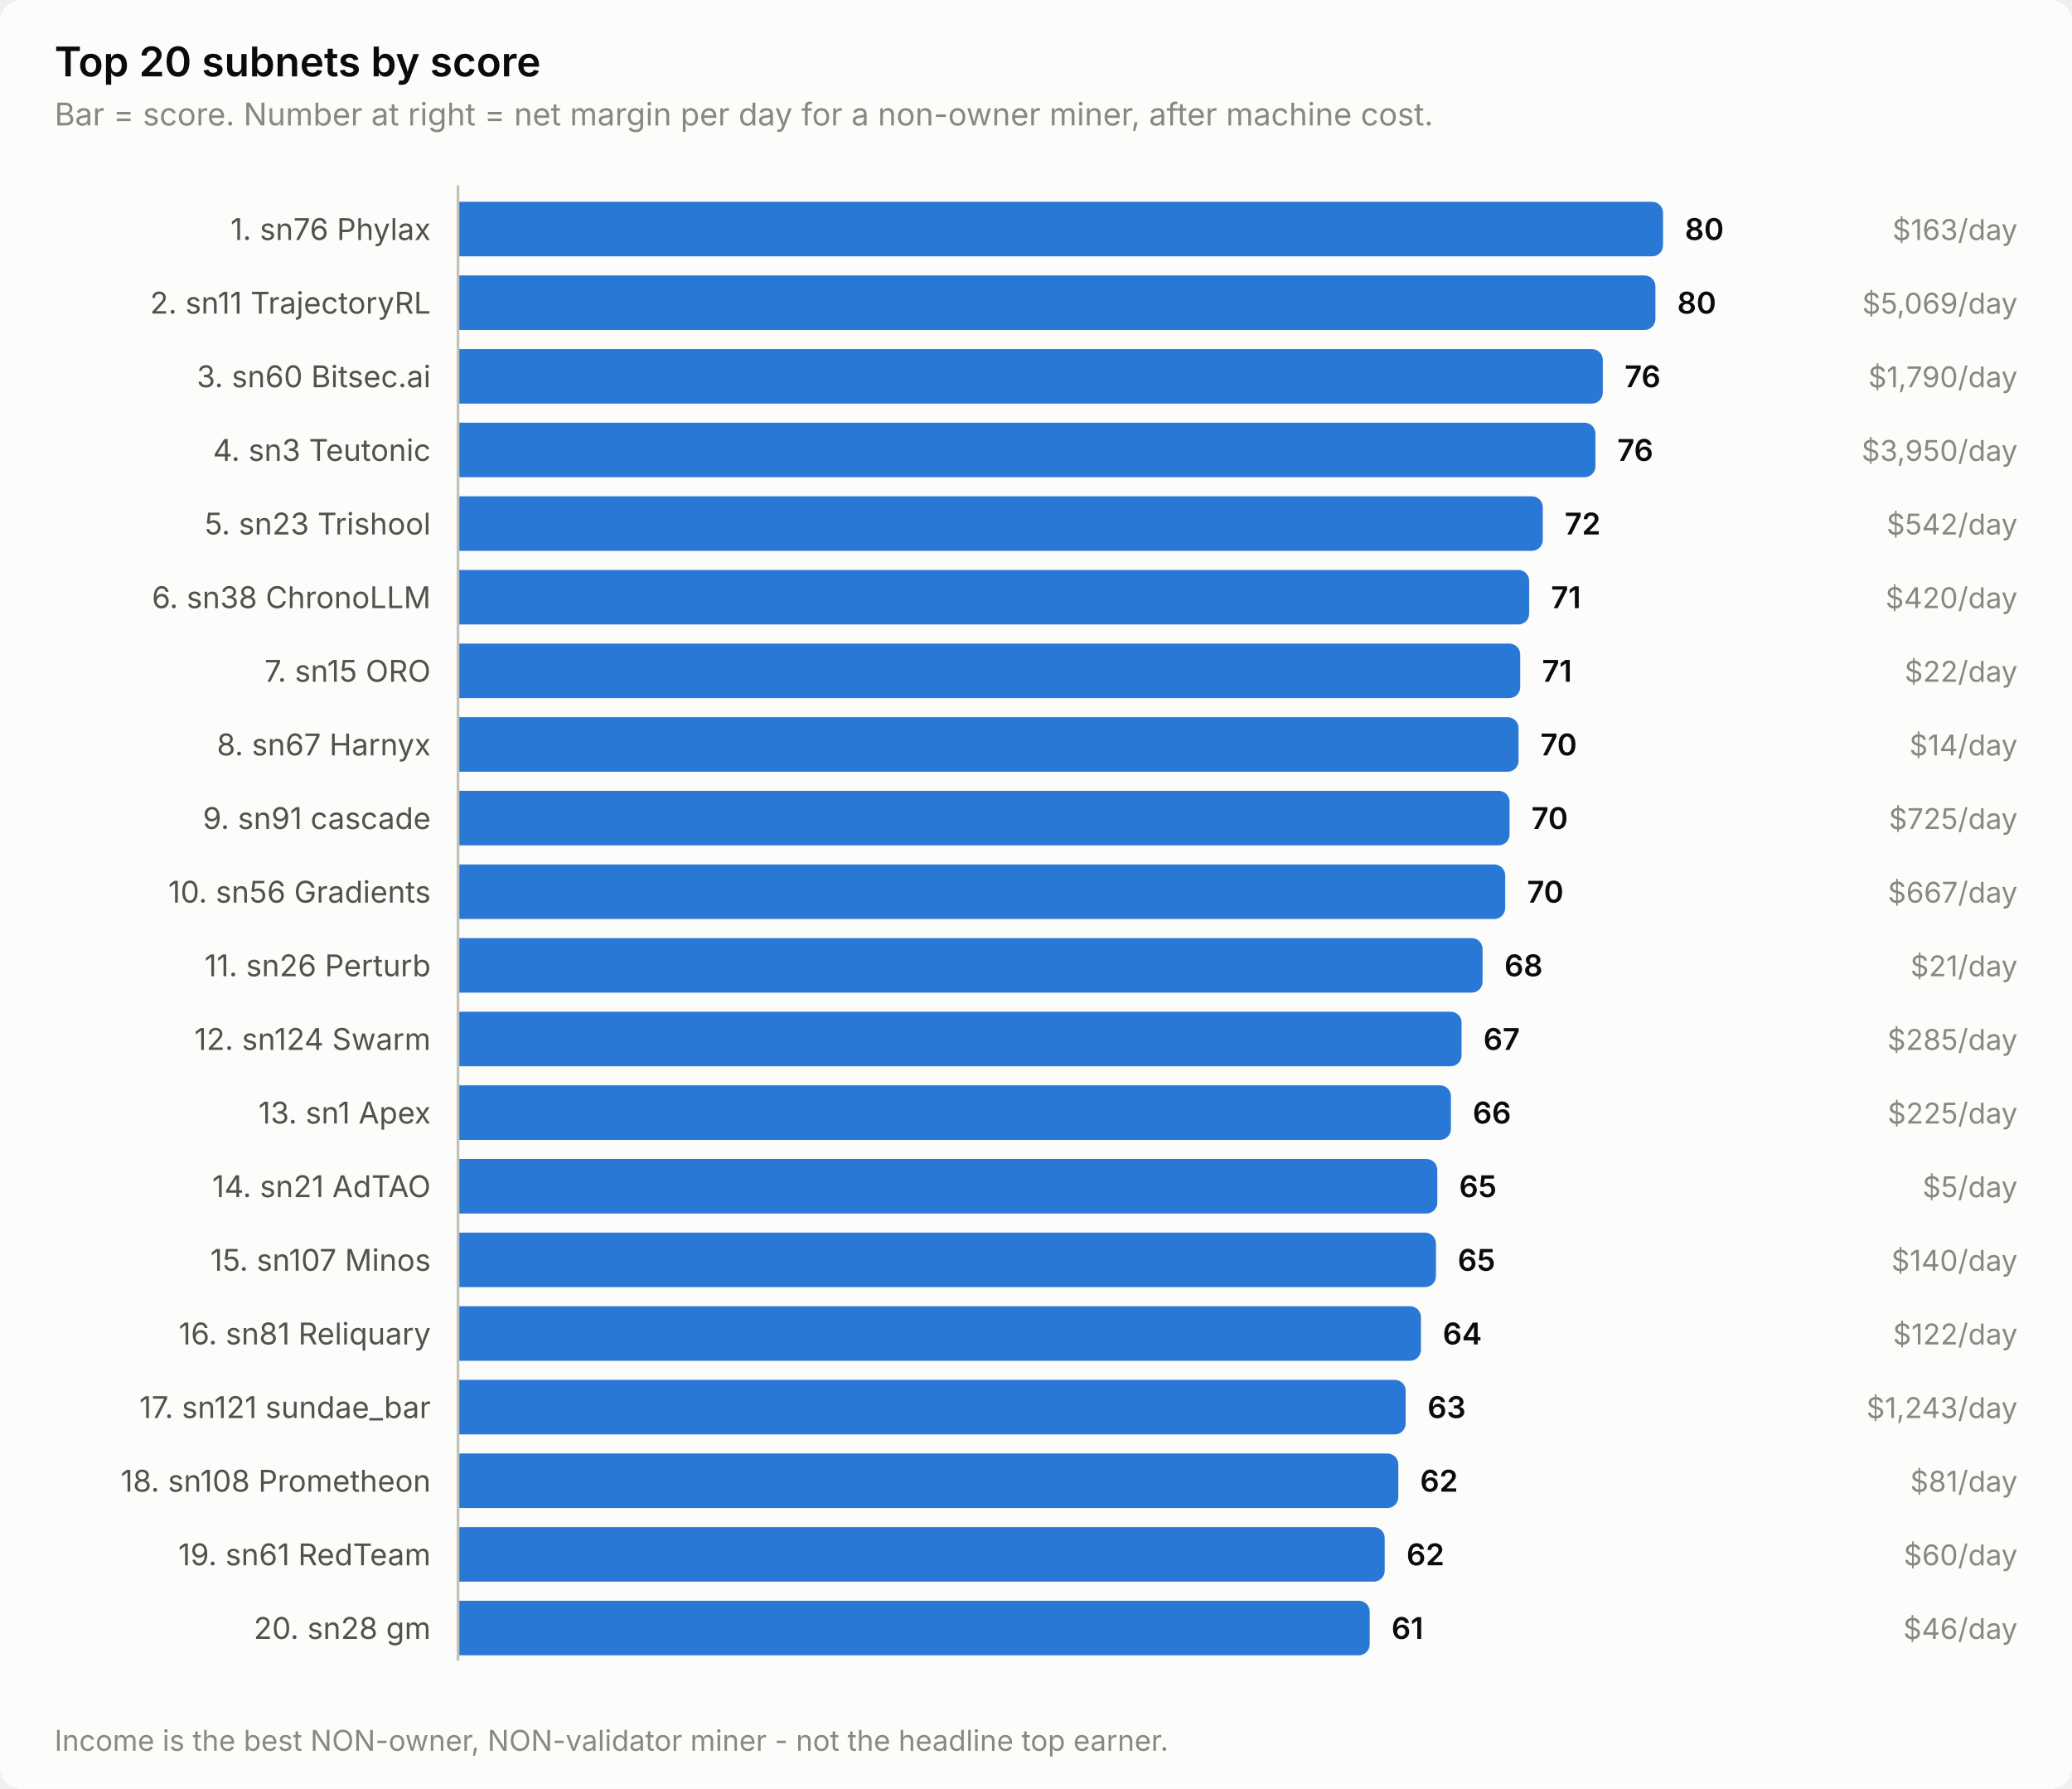
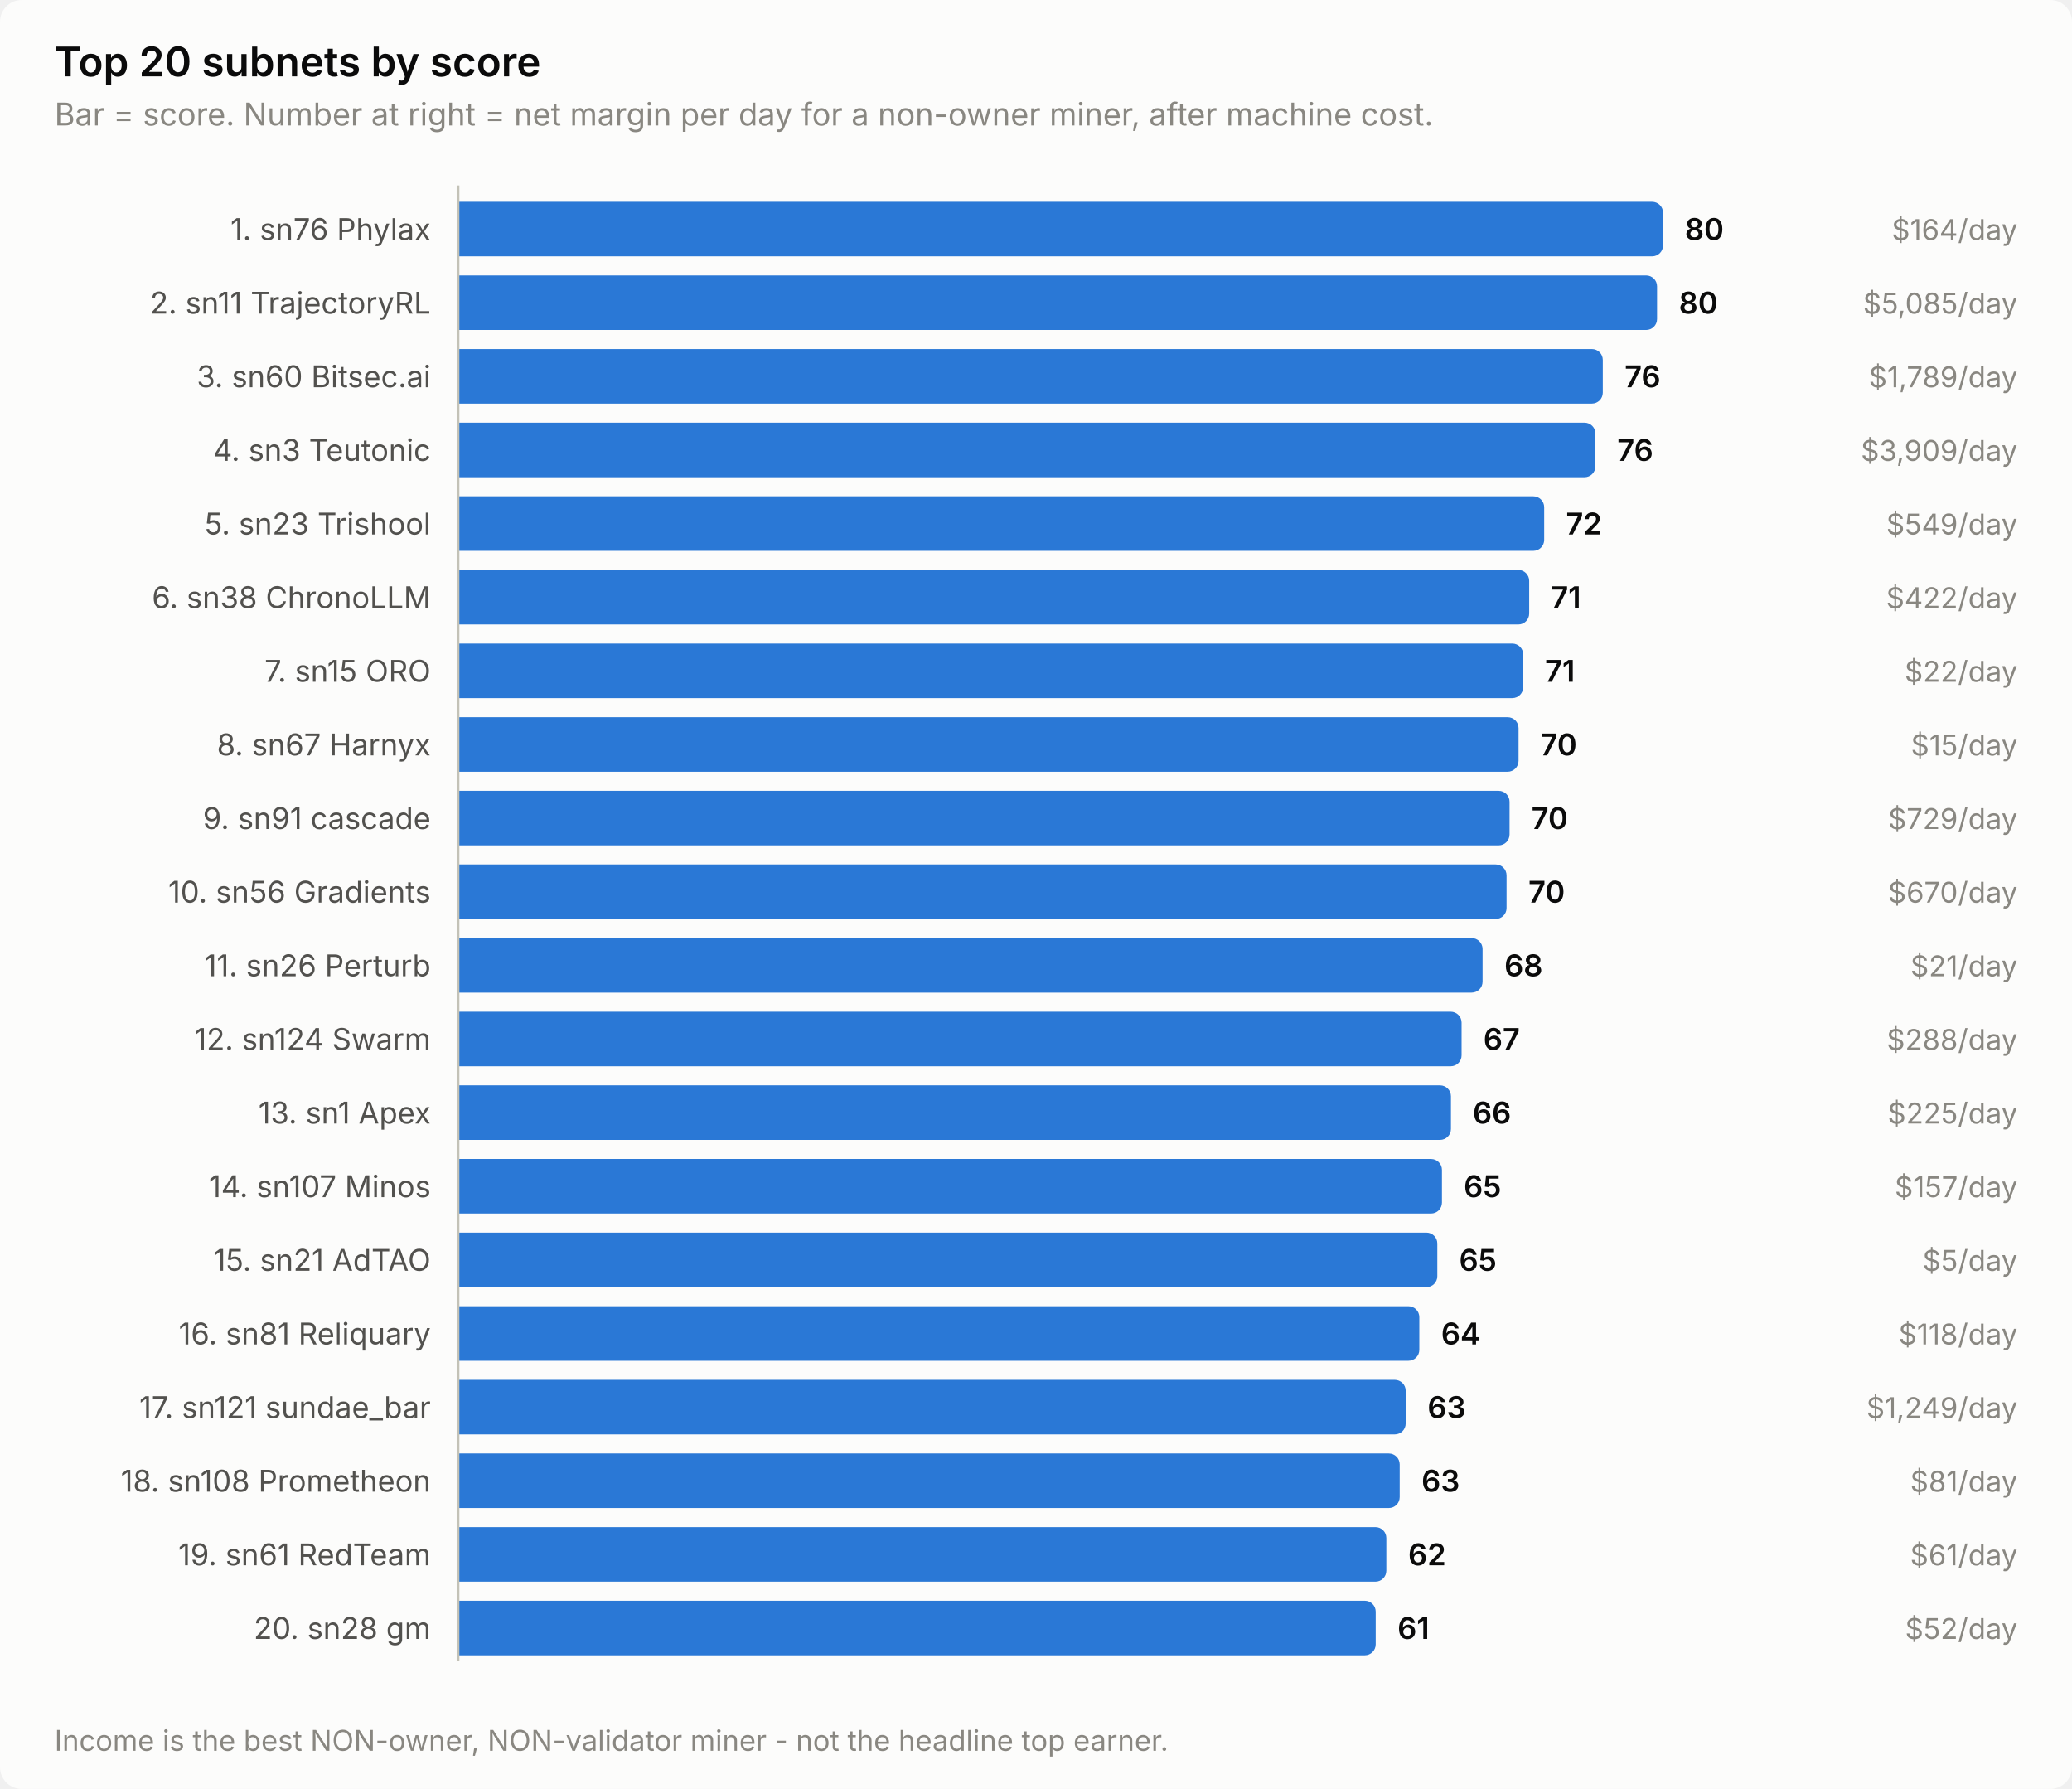
<svg xmlns="http://www.w3.org/2000/svg" width="760" height="656" viewBox="0 0 760 656" role="img" aria-label="Top 20 subnets by score">
  <style>
    text { font-family: system-ui, -apple-system, 'Segoe UI', sans-serif; }
    .t-title { font-size: 15px; font-weight: 600; }
    .t-sub { font-size: 11.5px; }
    .t-lab { font-size: 11px; }
    .t-val { font-size: 11px; font-weight: 600; font-variant-numeric: tabular-nums; }
    .t-tick { font-size: 10.5px; font-variant-numeric: tabular-nums; }

    .surface { fill: #fcfcfb; }
    .ink { fill: #0b0b0b; }
    .ink2 { fill: #52514e; }
    .muted { fill: #898781; }
    .grid { stroke: #e1e0d9; }
    .axis { stroke: #c3c2b7; }
    .accent { fill: #2a78d6; }
    .critical { fill: #d03b3b; }
    .deemph { fill: #d8d7d0; }

    @media (prefers-color-scheme: dark) {
      .surface { fill: #1a1a19; }
      .ink { fill: #ffffff; }
      .ink2 { fill: #c3c2b7; }
      .muted { fill: #898781; }
      .grid { stroke: #2c2c2a; }
      .axis { stroke: #383835; }
      .accent { fill: #3987e5; }
      .deemph { fill: #3a3a37; }
    }
</style>
  <rect class="surface" width="760" height="656" rx="8" />
  <text class="ink t-title" x="20" y="28">Top 20 subnets by score</text>
  <text class="muted t-sub" x="20" y="46">Bar = score. Number at right = net margin per day for a non-owner miner, after machine cost.</text>
  <text class="ink2 t-lab" x="158" y="88" text-anchor="end">1. sn76 Phylax</text>
  <path class="accent" d="M168.0,74.0 H606.0 a4.0,4.0 0 0 1 4.0,4.0 V90.0 a4.0,4.0 0 0 1 -4.0,4.0 H168.0 Z" />
  <text class="ink t-val" x="618.0" y="88">80</text>
-   <text class="muted t-tick" x="740" y="88" text-anchor="end">$163/day</text>
+   <text class="muted t-tick" x="740" y="88" text-anchor="end">$164/day</text>
  <text class="ink2 t-lab" x="158" y="115" text-anchor="end">2. sn11 TrajectoryRL</text>
-   <path class="accent" d="M168.0,101.0 H603.2 a4.0,4.0 0 0 1 4.0,4.0 V117.0 a4.0,4.0 0 0 1 -4.0,4.0 H168.0 Z" />
-   <text class="ink t-val" x="615.2" y="115">80</text>
-   <text class="muted t-tick" x="740" y="115" text-anchor="end">$5,069/day</text>
+   <path class="accent" d="M168.0,101.0 H603.8 a4.0,4.0 0 0 1 4.0,4.0 V117.0 a4.0,4.0 0 0 1 -4.0,4.0 H168.0 Z" />
+   <text class="ink t-val" x="615.8" y="115">80</text>
+   <text class="muted t-tick" x="740" y="115" text-anchor="end">$5,085/day</text>
  <text class="ink2 t-lab" x="158" y="142" text-anchor="end">3. sn60 Bitsec.ai</text>
  <path class="accent" d="M168.0,128.0 H583.9 a4.0,4.0 0 0 1 4.0,4.0 V144.0 a4.0,4.0 0 0 1 -4.0,4.0 H168.0 Z" />
  <text class="ink t-val" x="595.9" y="142">76</text>
-   <text class="muted t-tick" x="740" y="142" text-anchor="end">$1,790/day</text>
+   <text class="muted t-tick" x="740" y="142" text-anchor="end">$1,789/day</text>
  <text class="ink2 t-lab" x="158" y="169" text-anchor="end">4. sn3 Teutonic</text>
  <path class="accent" d="M168.0,155.0 H581.2 a4.0,4.0 0 0 1 4.0,4.0 V171.0 a4.0,4.0 0 0 1 -4.0,4.0 H168.0 Z" />
  <text class="ink t-val" x="593.2" y="169">76</text>
-   <text class="muted t-tick" x="740" y="169" text-anchor="end">$3,950/day</text>
+   <text class="muted t-tick" x="740" y="169" text-anchor="end">$3,909/day</text>
  <text class="ink2 t-lab" x="158" y="196" text-anchor="end">5. sn23 Trishool</text>
-   <path class="accent" d="M168.0,182.0 H561.9 a4.0,4.0 0 0 1 4.0,4.0 V198.0 a4.0,4.0 0 0 1 -4.0,4.0 H168.0 Z" />
-   <text class="ink t-val" x="573.9" y="196">72</text>
-   <text class="muted t-tick" x="740" y="196" text-anchor="end">$542/day</text>
+   <path class="accent" d="M168.0,182.0 H562.4 a4.0,4.0 0 0 1 4.0,4.0 V198.0 a4.0,4.0 0 0 1 -4.0,4.0 H168.0 Z" />
+   <text class="ink t-val" x="574.4" y="196">72</text>
+   <text class="muted t-tick" x="740" y="196" text-anchor="end">$549/day</text>
  <text class="ink2 t-lab" x="158" y="223" text-anchor="end">6. sn38 ChronoLLM</text>
  <path class="accent" d="M168.0,209.0 H556.9 a4.0,4.0 0 0 1 4.0,4.0 V225.0 a4.0,4.0 0 0 1 -4.0,4.0 H168.0 Z" />
  <text class="ink t-val" x="568.9" y="223">71</text>
-   <text class="muted t-tick" x="740" y="223" text-anchor="end">$420/day</text>
+   <text class="muted t-tick" x="740" y="223" text-anchor="end">$422/day</text>
  <text class="ink2 t-lab" x="158" y="250" text-anchor="end">7. sn15 ORO</text>
-   <path class="accent" d="M168.0,236.0 H553.6 a4.0,4.0 0 0 1 4.0,4.0 V252.0 a4.0,4.0 0 0 1 -4.0,4.0 H168.0 Z" />
-   <text class="ink t-val" x="565.6" y="250">71</text>
+   <path class="accent" d="M168.0,236.0 H554.7 a4.0,4.0 0 0 1 4.0,4.0 V252.0 a4.0,4.0 0 0 1 -4.0,4.0 H168.0 Z" />
+   <text class="ink t-val" x="566.7" y="250">71</text>
  <text class="muted t-tick" x="740" y="250" text-anchor="end">$22/day</text>
  <text class="ink2 t-lab" x="158" y="277" text-anchor="end">8. sn67 Harnyx</text>
  <path class="accent" d="M168.0,263.0 H553.0 a4.0,4.0 0 0 1 4.0,4.0 V279.0 a4.0,4.0 0 0 1 -4.0,4.0 H168.0 Z" />
  <text class="ink t-val" x="565.0" y="277">70</text>
-   <text class="muted t-tick" x="740" y="277" text-anchor="end">$14/day</text>
+   <text class="muted t-tick" x="740" y="277" text-anchor="end">$15/day</text>
  <text class="ink2 t-lab" x="158" y="304" text-anchor="end">9. sn91 cascade</text>
  <path class="accent" d="M168.0,290.0 H549.7 a4.0,4.0 0 0 1 4.0,4.0 V306.0 a4.0,4.0 0 0 1 -4.0,4.0 H168.0 Z" />
  <text class="ink t-val" x="561.7" y="304">70</text>
-   <text class="muted t-tick" x="740" y="304" text-anchor="end">$725/day</text>
+   <text class="muted t-tick" x="740" y="304" text-anchor="end">$729/day</text>
  <text class="ink2 t-lab" x="158" y="331" text-anchor="end">10. sn56 Gradients</text>
-   <path class="accent" d="M168.0,317.0 H548.1 a4.0,4.0 0 0 1 4.0,4.0 V333.0 a4.0,4.0 0 0 1 -4.0,4.0 H168.0 Z" />
-   <text class="ink t-val" x="560.1" y="331">70</text>
-   <text class="muted t-tick" x="740" y="331" text-anchor="end">$667/day</text>
+   <path class="accent" d="M168.0,317.0 H548.6 a4.0,4.0 0 0 1 4.0,4.0 V333.0 a4.0,4.0 0 0 1 -4.0,4.0 H168.0 Z" />
+   <text class="ink t-val" x="560.6" y="331">70</text>
+   <text class="muted t-tick" x="740" y="331" text-anchor="end">$670/day</text>
  <text class="ink2 t-lab" x="158" y="358" text-anchor="end">11. sn26 Perturb</text>
  <path class="accent" d="M168.0,344.0 H539.8 a4.0,4.0 0 0 1 4.0,4.0 V360.0 a4.0,4.0 0 0 1 -4.0,4.0 H168.0 Z" />
  <text class="ink t-val" x="551.8" y="358">68</text>
  <text class="muted t-tick" x="740" y="358" text-anchor="end">$21/day</text>
  <text class="ink2 t-lab" x="158" y="385" text-anchor="end">12. sn124 Swarm</text>
  <path class="accent" d="M168.0,371.0 H532.1 a4.0,4.0 0 0 1 4.0,4.0 V387.0 a4.0,4.0 0 0 1 -4.0,4.0 H168.0 Z" />
  <text class="ink t-val" x="544.1" y="385">67</text>
-   <text class="muted t-tick" x="740" y="385" text-anchor="end">$285/day</text>
+   <text class="muted t-tick" x="740" y="385" text-anchor="end">$288/day</text>
  <text class="ink2 t-lab" x="158" y="412" text-anchor="end">13. sn1 Apex</text>
  <path class="accent" d="M168.0,398.0 H528.2 a4.0,4.0 0 0 1 4.0,4.0 V414.0 a4.0,4.0 0 0 1 -4.0,4.0 H168.0 Z" />
  <text class="ink t-val" x="540.2" y="412">66</text>
  <text class="muted t-tick" x="740" y="412" text-anchor="end">$225/day</text>
-   <text class="ink2 t-lab" x="158" y="439" text-anchor="end">14. sn21 AdTAO</text>
-   <path class="accent" d="M168.0,425.0 H523.2 a4.0,4.0 0 0 1 4.0,4.0 V441.0 a4.0,4.0 0 0 1 -4.0,4.0 H168.0 Z" />
-   <text class="ink t-val" x="535.2" y="439">65</text>
-   <text class="muted t-tick" x="740" y="439" text-anchor="end">$5/day</text>
-   <text class="ink2 t-lab" x="158" y="466" text-anchor="end">15. sn107 Minos</text>
-   <path class="accent" d="M168.0,452.0 H522.7 a4.0,4.0 0 0 1 4.0,4.0 V468.0 a4.0,4.0 0 0 1 -4.0,4.0 H168.0 Z" />
-   <text class="ink t-val" x="534.7" y="466">65</text>
-   <text class="muted t-tick" x="740" y="466" text-anchor="end">$140/day</text>
+   <text class="ink2 t-lab" x="158" y="439" text-anchor="end">14. sn107 Minos</text>
+   <path class="accent" d="M168.0,425.0 H524.9 a4.0,4.0 0 0 1 4.0,4.0 V441.0 a4.0,4.0 0 0 1 -4.0,4.0 H168.0 Z" />
+   <text class="ink t-val" x="536.9" y="439">65</text>
+   <text class="muted t-tick" x="740" y="439" text-anchor="end">$157/day</text>
+   <text class="ink2 t-lab" x="158" y="466" text-anchor="end">15. sn21 AdTAO</text>
+   <path class="accent" d="M168.0,452.0 H523.2 a4.0,4.0 0 0 1 4.0,4.0 V468.0 a4.0,4.0 0 0 1 -4.0,4.0 H168.0 Z" />
+   <text class="ink t-val" x="535.2" y="466">65</text>
+   <text class="muted t-tick" x="740" y="466" text-anchor="end">$5/day</text>
  <text class="ink2 t-lab" x="158" y="493" text-anchor="end">16. sn81 Reliquary</text>
-   <path class="accent" d="M168.0,479.0 H517.2 a4.0,4.0 0 0 1 4.0,4.0 V495.0 a4.0,4.0 0 0 1 -4.0,4.0 H168.0 Z" />
-   <text class="ink t-val" x="529.2" y="493">64</text>
-   <text class="muted t-tick" x="740" y="493" text-anchor="end">$122/day</text>
+   <path class="accent" d="M168.0,479.0 H516.6 a4.0,4.0 0 0 1 4.0,4.0 V495.0 a4.0,4.0 0 0 1 -4.0,4.0 H168.0 Z" />
+   <text class="ink t-val" x="528.6" y="493">64</text>
+   <text class="muted t-tick" x="740" y="493" text-anchor="end">$118/day</text>
  <text class="ink2 t-lab" x="158" y="520" text-anchor="end">17. sn121 sundae_bar</text>
  <path class="accent" d="M168.0,506.0 H511.6 a4.0,4.0 0 0 1 4.0,4.0 V522.0 a4.0,4.0 0 0 1 -4.0,4.0 H168.0 Z" />
  <text class="ink t-val" x="523.6" y="520">63</text>
-   <text class="muted t-tick" x="740" y="520" text-anchor="end">$1,243/day</text>
+   <text class="muted t-tick" x="740" y="520" text-anchor="end">$1,249/day</text>
  <text class="ink2 t-lab" x="158" y="547" text-anchor="end">18. sn108 Prometheon</text>
-   <path class="accent" d="M168.0,533.0 H508.9 a4.0,4.0 0 0 1 4.0,4.0 V549.0 a4.0,4.0 0 0 1 -4.0,4.0 H168.0 Z" />
-   <text class="ink t-val" x="520.9" y="547">62</text>
+   <path class="accent" d="M168.0,533.0 H509.4 a4.0,4.0 0 0 1 4.0,4.0 V549.0 a4.0,4.0 0 0 1 -4.0,4.0 H168.0 Z" />
+   <text class="ink t-val" x="521.4" y="547">63</text>
  <text class="muted t-tick" x="740" y="547" text-anchor="end">$81/day</text>
  <text class="ink2 t-lab" x="158" y="574" text-anchor="end">19. sn61 RedTeam</text>
-   <path class="accent" d="M168.0,560.0 H503.9 a4.0,4.0 0 0 1 4.0,4.0 V576.0 a4.0,4.0 0 0 1 -4.0,4.0 H168.0 Z" />
-   <text class="ink t-val" x="515.9" y="574">62</text>
-   <text class="muted t-tick" x="740" y="574" text-anchor="end">$60/day</text>
+   <path class="accent" d="M168.0,560.0 H504.5 a4.0,4.0 0 0 1 4.0,4.0 V576.0 a4.0,4.0 0 0 1 -4.0,4.0 H168.0 Z" />
+   <text class="ink t-val" x="516.5" y="574">62</text>
+   <text class="muted t-tick" x="740" y="574" text-anchor="end">$61/day</text>
  <text class="ink2 t-lab" x="158" y="601" text-anchor="end">20. sn28 gm</text>
-   <path class="accent" d="M168.0,587.0 H498.4 a4.0,4.0 0 0 1 4.0,4.0 V603.0 a4.0,4.0 0 0 1 -4.0,4.0 H168.0 Z" />
-   <text class="ink t-val" x="510.4" y="601">61</text>
-   <text class="muted t-tick" x="740" y="601" text-anchor="end">$46/day</text>
+   <path class="accent" d="M168.0,587.0 H500.6 a4.0,4.0 0 0 1 4.0,4.0 V603.0 a4.0,4.0 0 0 1 -4.0,4.0 H168.0 Z" />
+   <text class="ink t-val" x="512.6" y="601">61</text>
+   <text class="muted t-tick" x="740" y="601" text-anchor="end">$52/day</text>
  <line class="axis" x1="168" y1="68" x2="168" y2="609" stroke-width="1" />
  <text class="muted t-tick" x="20" y="642">Income is the best NON-owner, NON-validator miner - not the headline top earner.</text>
</svg>
